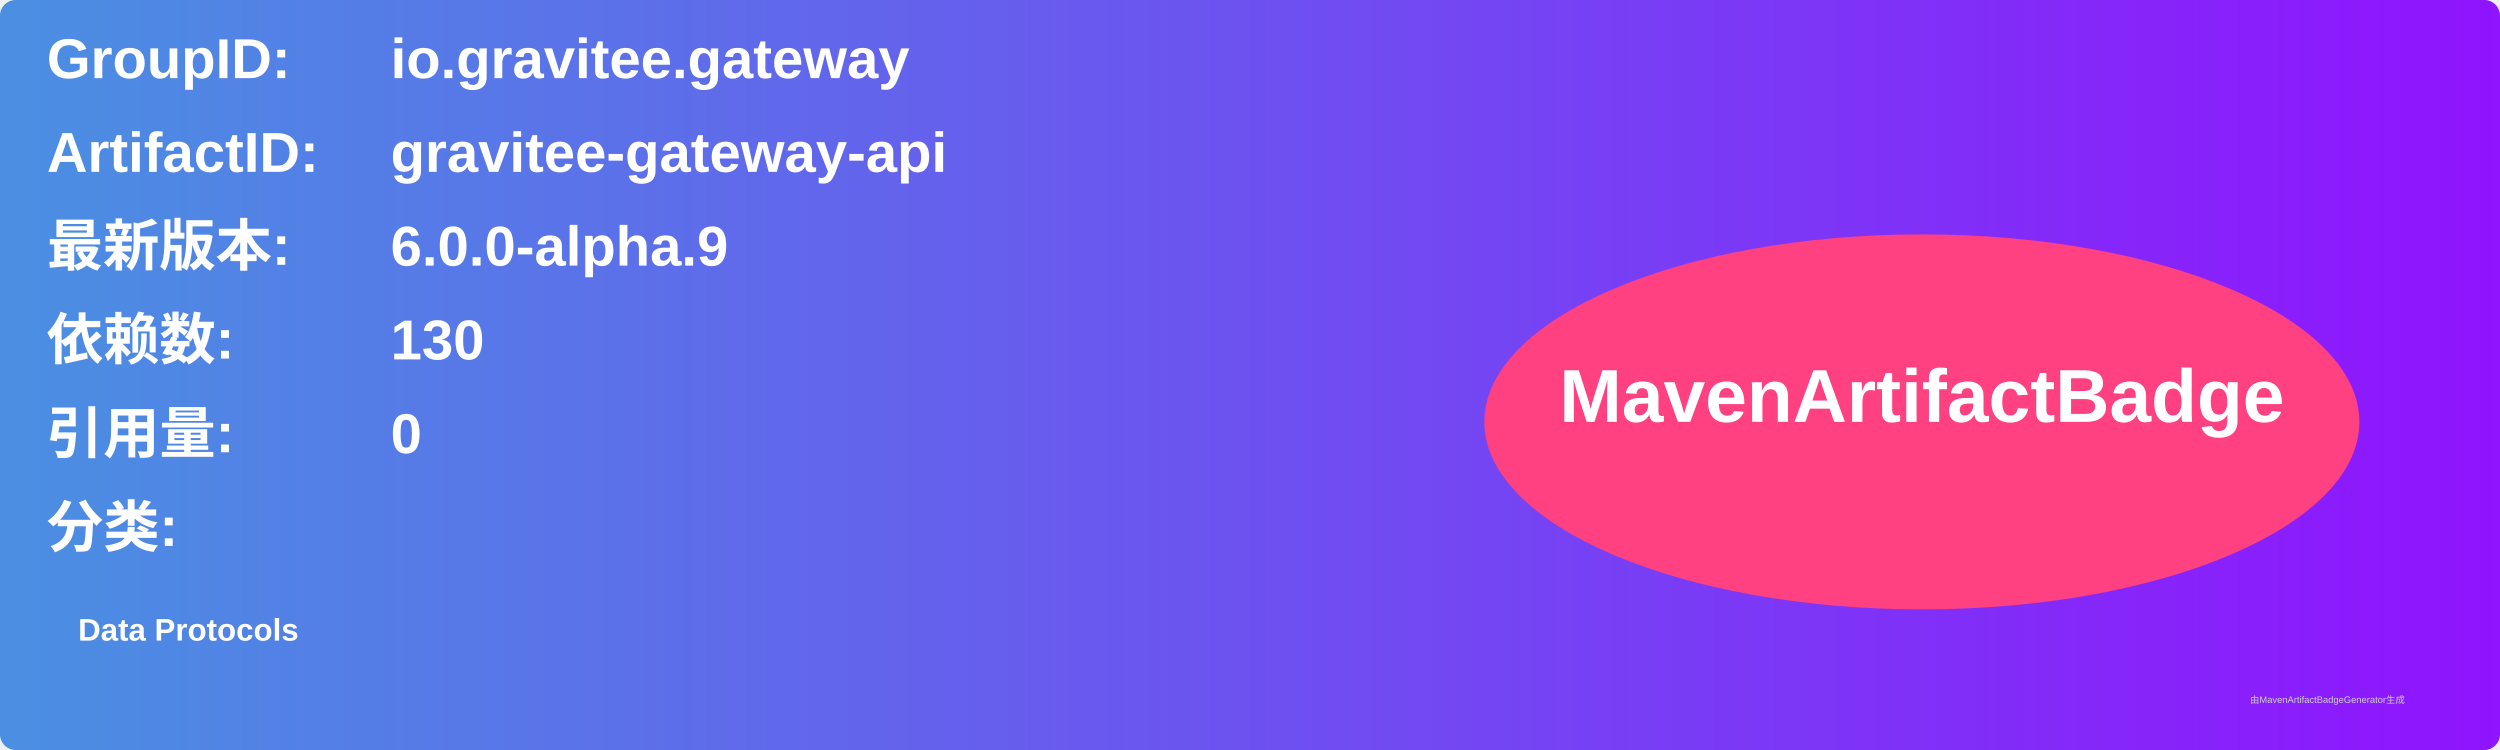
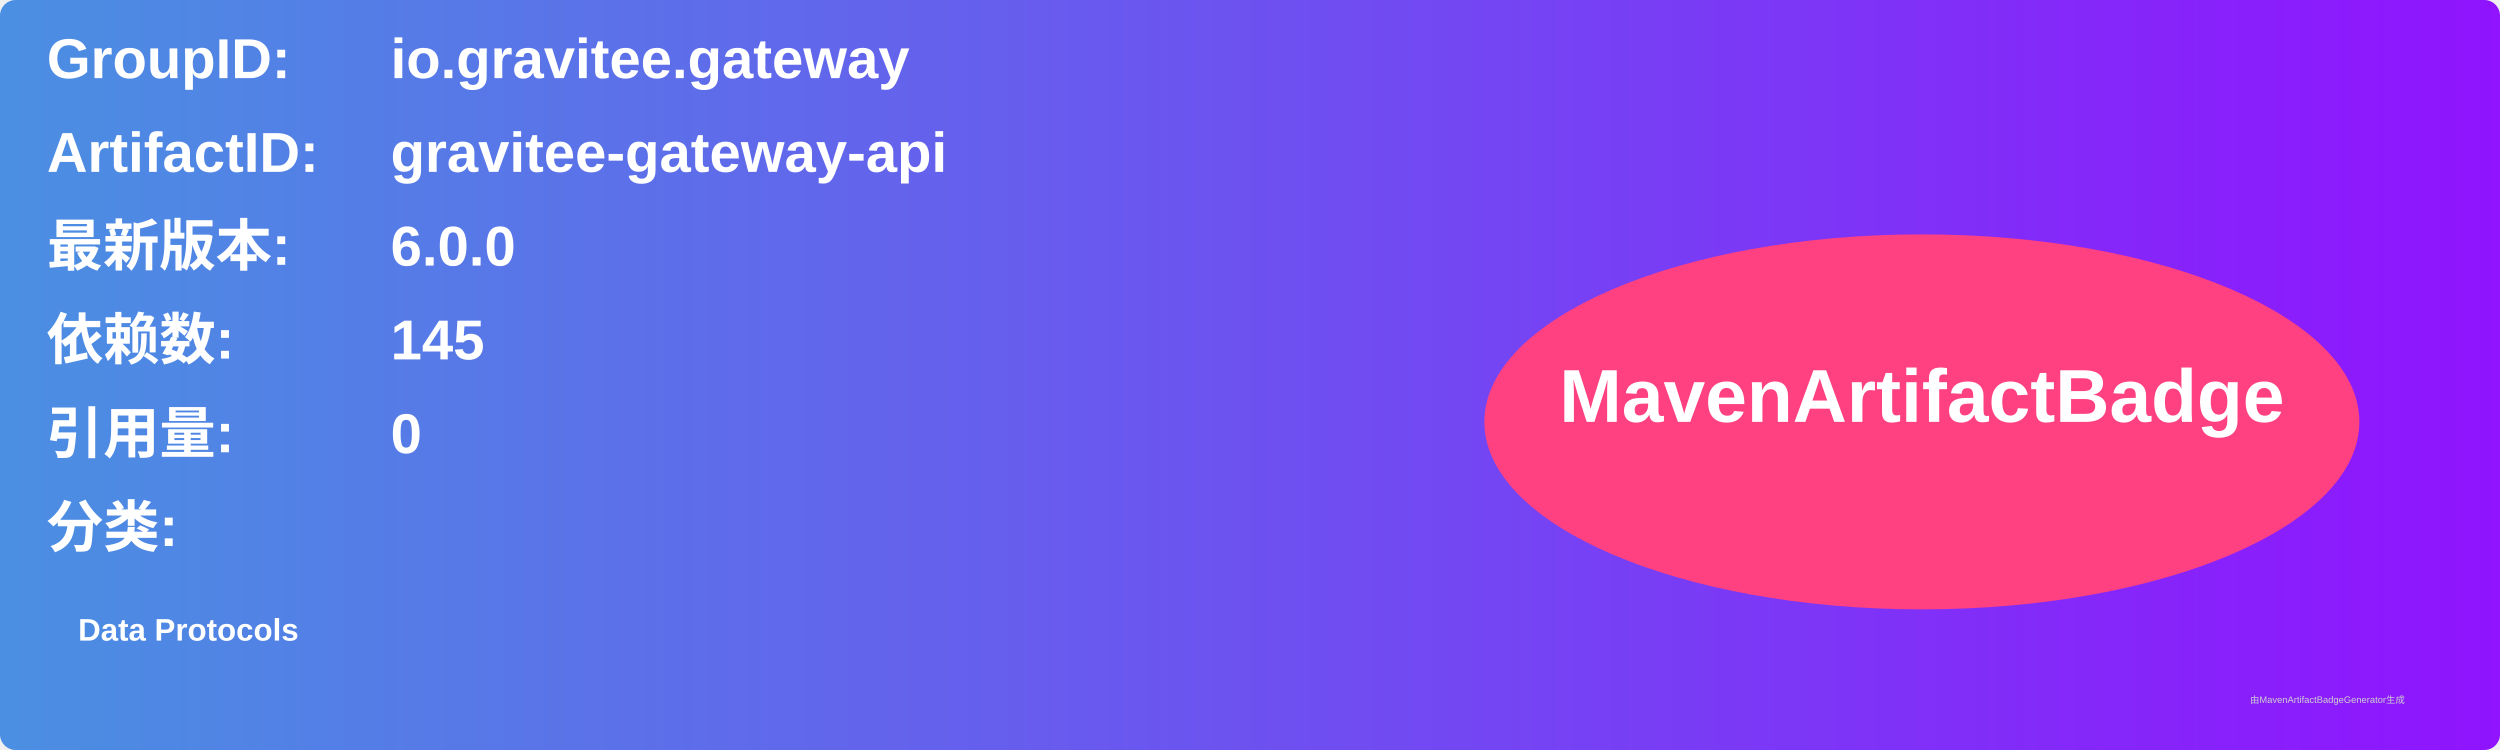
<svg xmlns="http://www.w3.org/2000/svg" width="800" height="240" viewBox="0 0 800 240">
  <linearGradient id="grad" x1="0%" y1="0%" x2="100%" y2="0%">
    <stop offset="0%" stop-color="#4a90e2" />
    <stop offset="100%" stop-color="#9013fe" />
  </linearGradient>
  <rect width="100%" height="100%" rx="5" ry="5" fill="url(#grad)" />
  <g transform="translate(15, 15)">
    <text x="0" y="10" font-family="Arial" font-size="18" fill="white" font-weight="bold" width="260">GroupID:</text>
    <text x="110" y="10" font-family="Arial" font-size="18" fill="white" font-weight="bold" width="460">io.gravitee.gateway</text>
    <text x="0" y="40" font-family="Arial" font-size="18" fill="white" font-weight="bold" width="260">ArtifactID:</text>
    <text x="110" y="40" font-family="Arial" font-size="18" fill="white" font-weight="bold" width="460">gravitee-gateway-api</text>
    <text x="0" y="70" font-family="Arial" font-size="18" fill="white" font-weight="bold">最新版本:</text>
    <text x="110" y="70" font-family="Arial" font-size="18" fill="white" font-weight="bold">
-       <tspan font-weight="bold">6.0.0-alpha.9</tspan>
+       <tspan font-weight="bold">6.0.0</tspan>
    </text>
    <text x="0" y="100" font-family="Arial" font-size="18" fill="white" font-weight="bold">依赖数: </text>
    <text x="110" y="100" font-family="Arial" font-size="18" fill="white">
-       <tspan font-weight="bold">130</tspan>
+       <tspan font-weight="bold">145</tspan>
    </text>
    <text x="0" y="130" font-family="Arial" font-size="18" fill="white" font-weight="bold">引用量: </text>
    <text x="110" y="130" font-family="Arial" font-size="18" fill="white">
      <tspan font-weight="bold">0</tspan>
    </text>
    <text x="0" y="160" font-family="Arial" font-size="18" fill="white" font-weight="bold">分类:</text>
    <text x="10" y="190" font-family="Arial" font-size="10" fill="white">
      <tspan font-weight="bold">Data Protocols</tspan>
    </text>
    <ellipse cx="600" cy="120" rx="140" ry="60" fill="#ff4081" />
    <text x="600" y="120" text-anchor="middle" font-family="Arial" font-size="24" fill="white" font-weight="bold">MavenArtifactBadge</text>
  </g>
  <text x="720" y="225" font-family="Arial" font-size="3" fill="#d0d0d0">由MavenArtifactBadgeGenerator生成</text>
</svg>
